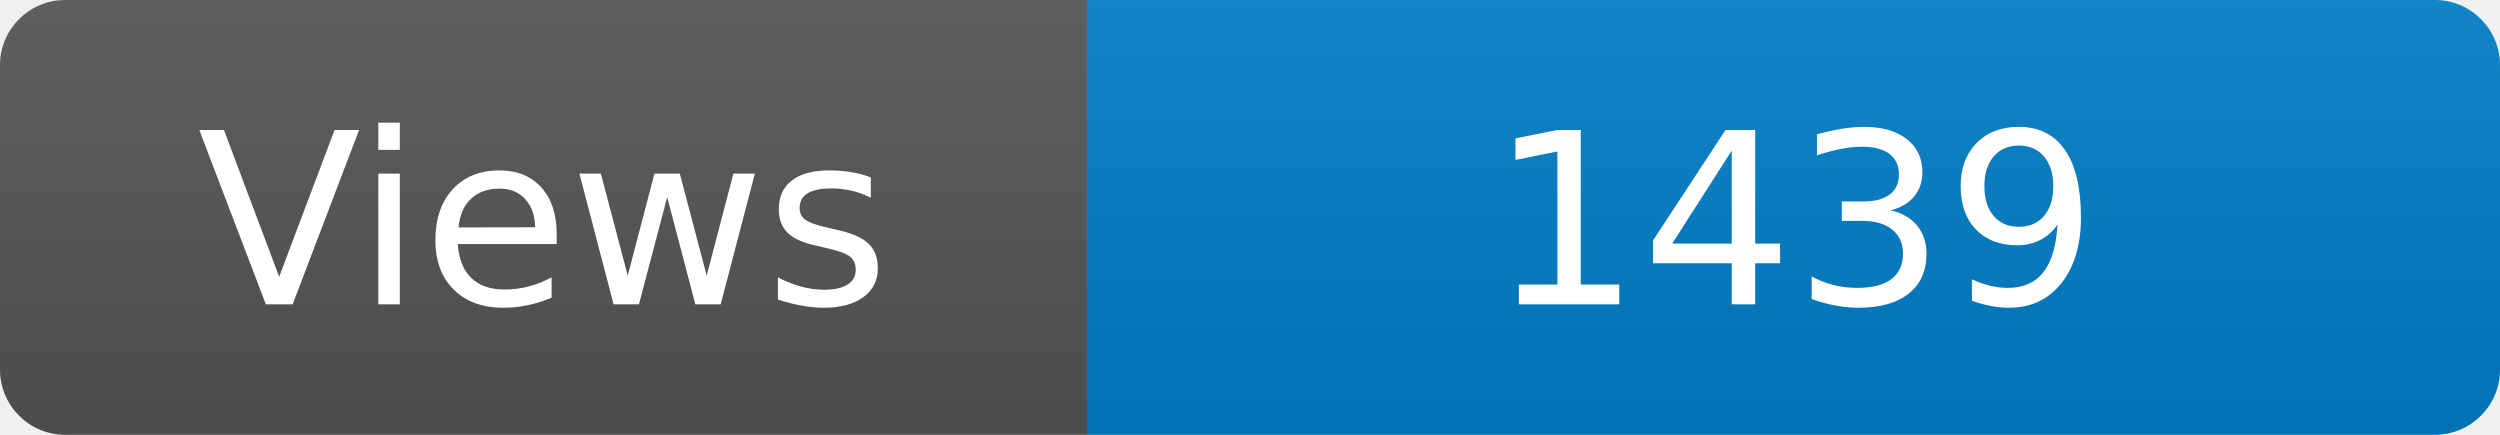
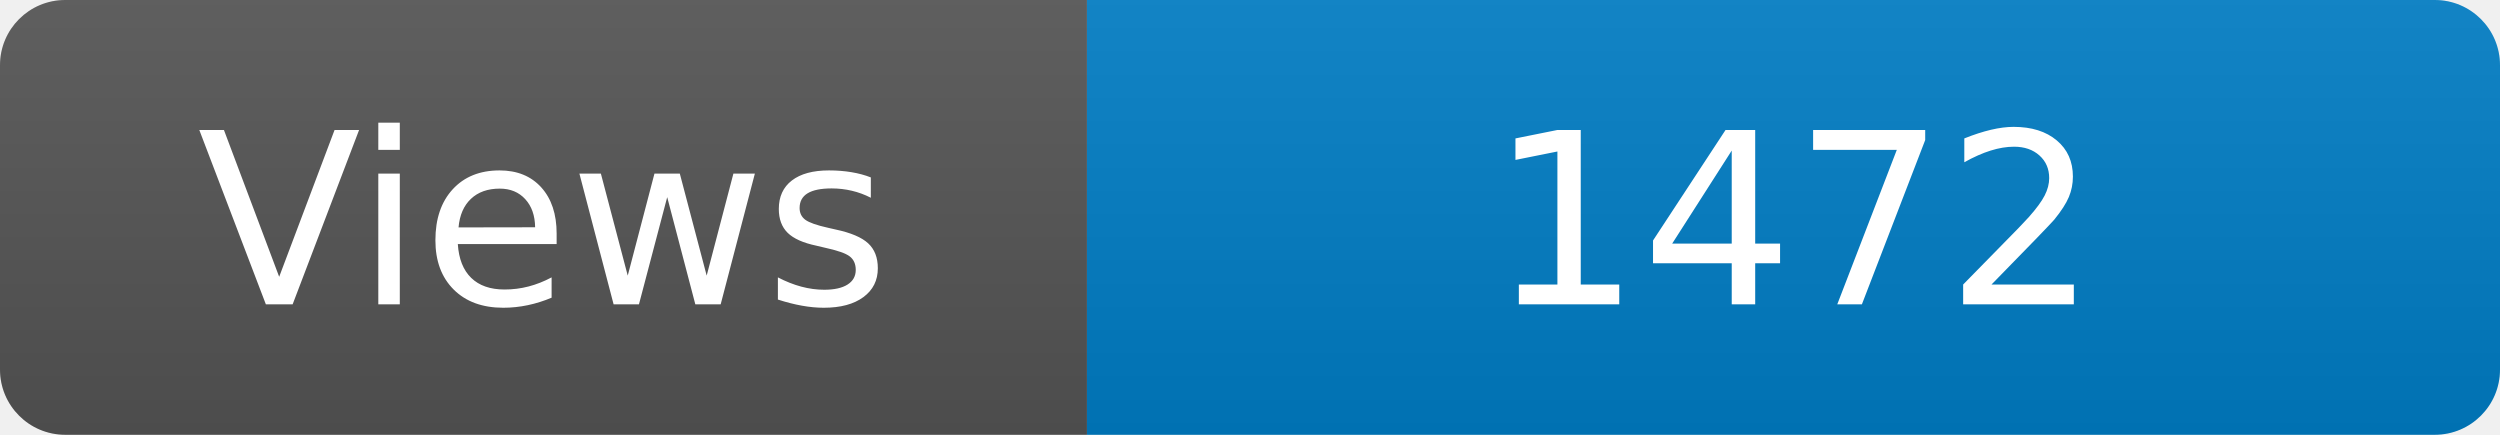
<svg xmlns="http://www.w3.org/2000/svg" width="115" height="20" role="img" aria-label="Maintained?: yes">
  <linearGradient id="s" x2="0" y2="100%">
    <stop offset="0" stop-color="#bbb" stop-opacity=".1" />
    <stop offset="1" stop-opacity=".1" />
  </linearGradient>
  <clipPath id="r">
    <rect width="115" height="20" rx="3" fill="#fff" />
  </clipPath>
  <g clip-path="url(#r)">
    <rect width="50" height="20" fill="#555" />
    <rect x="50" width="160" height="20" fill="#007ec6" />
    <rect width="115" height="20" fill="url(#s)" />
  </g>
  <g fill="#fff" text-anchor="middle" font-family="Verdana,Geneva,DejaVu Sans,sans-serif" font-size="110">
    <text x="250" y="140" transform="scale(.1)" fill="#fff">Views</text>
-     <text x="825" y="140" transform="scale(.1)" fill="#fff">1439</text>
+     <text x="825" y="140" transform="scale(.1)" fill="#fff">1472</text>
  </g>
</svg>
